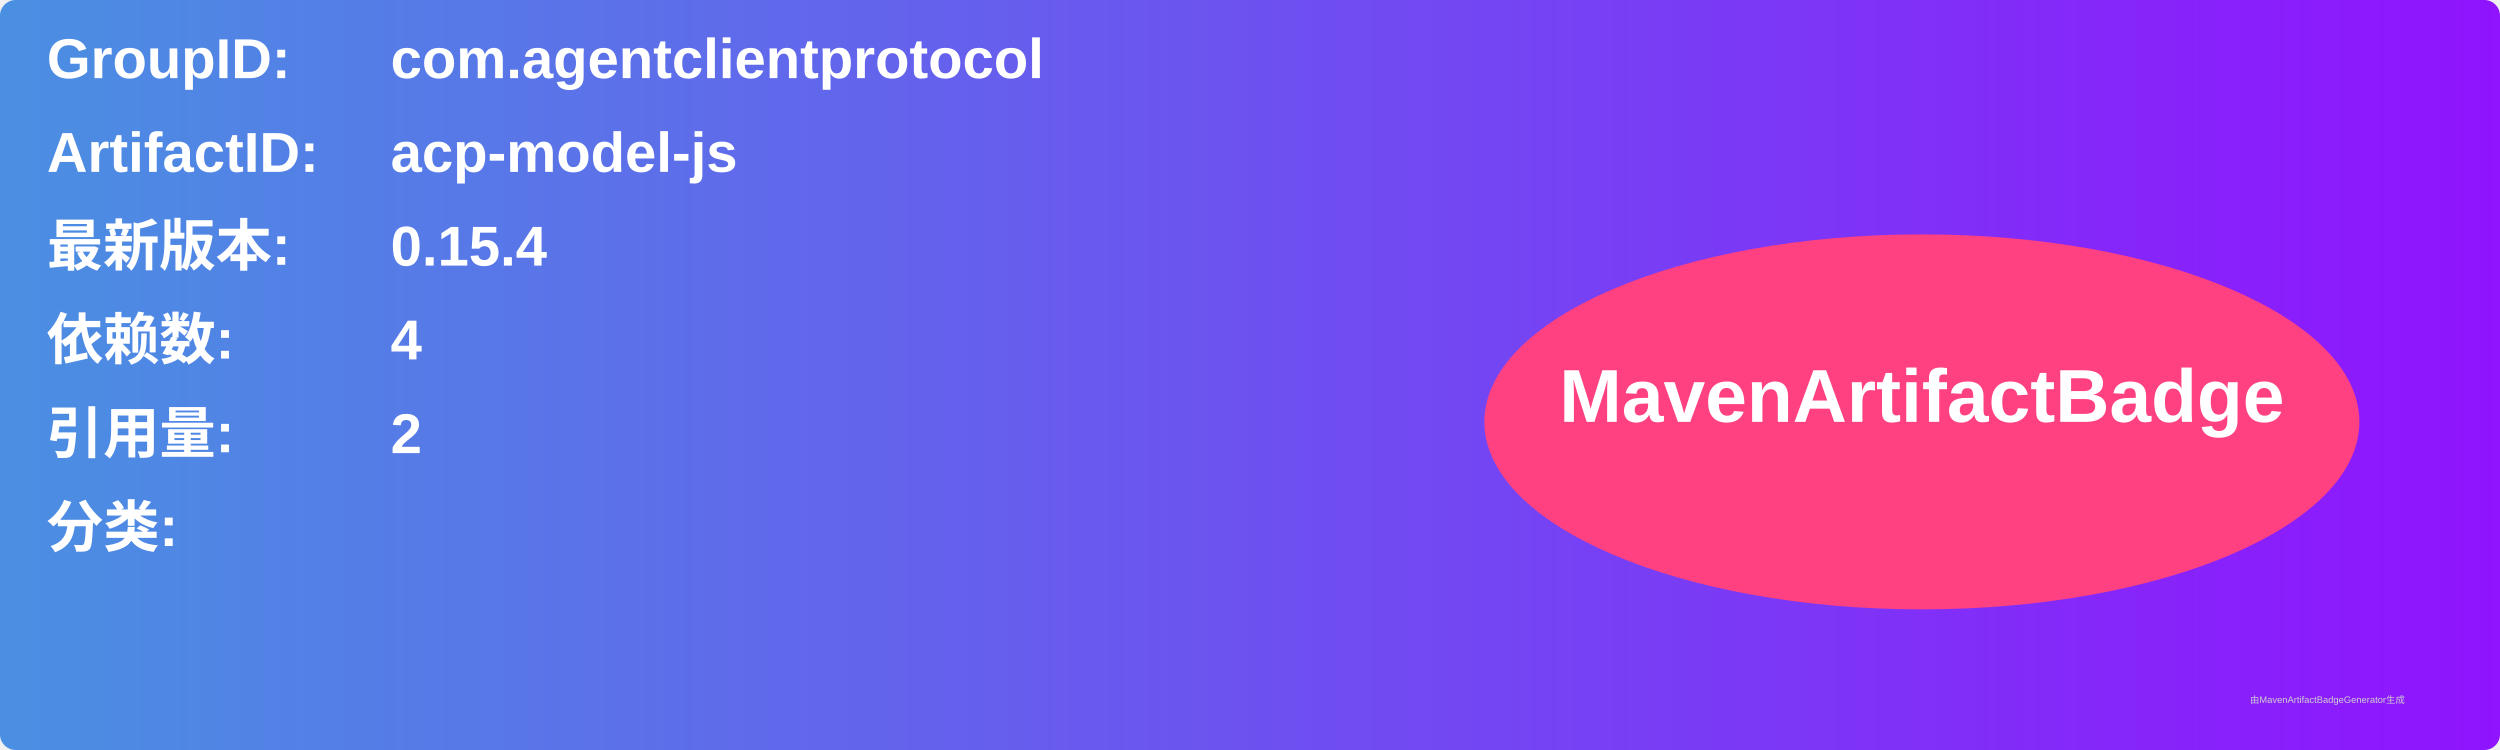
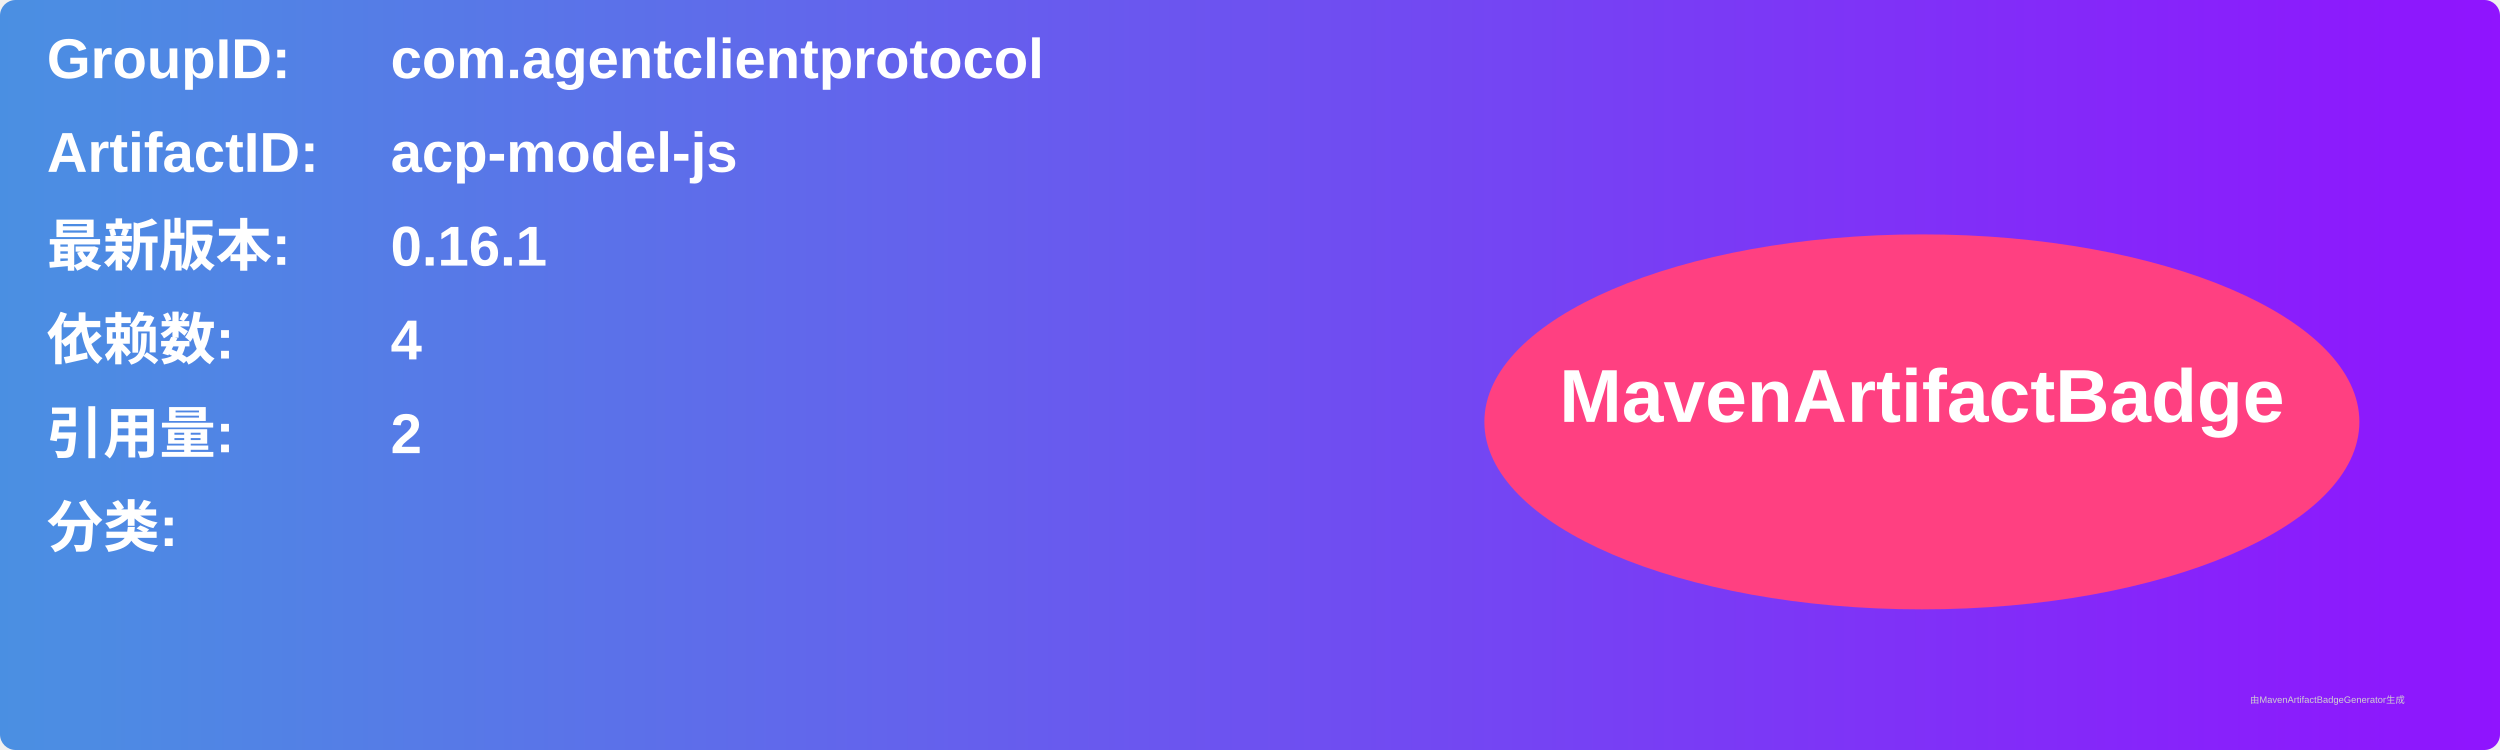
<svg xmlns="http://www.w3.org/2000/svg" width="800" height="240" viewBox="0 0 800 240">
  <linearGradient id="grad" x1="0%" y1="0%" x2="100%" y2="0%">
    <stop offset="0%" stop-color="#4a90e2" />
    <stop offset="100%" stop-color="#9013fe" />
  </linearGradient>
  <rect width="100%" height="100%" rx="5" ry="5" fill="url(#grad)" />
  <g transform="translate(15, 15)">
    <text x="0" y="10" font-family="Arial" font-size="18" fill="white" font-weight="bold" width="260">GroupID:</text>
    <text x="110" y="10" font-family="Arial" font-size="18" fill="white" font-weight="bold" width="460">com.agentclientprotocol</text>
    <text x="0" y="40" font-family="Arial" font-size="18" fill="white" font-weight="bold" width="260">ArtifactID:</text>
    <text x="110" y="40" font-family="Arial" font-size="18" fill="white" font-weight="bold" width="460">acp-model-js</text>
    <text x="0" y="70" font-family="Arial" font-size="18" fill="white" font-weight="bold">最新版本:</text>
    <text x="110" y="70" font-family="Arial" font-size="18" fill="white" font-weight="bold">
-       <tspan font-weight="bold">0.15.4</tspan>
+       <tspan font-weight="bold">0.16.1</tspan>
    </text>
    <text x="0" y="100" font-family="Arial" font-size="18" fill="white" font-weight="bold">依赖数: </text>
    <text x="110" y="100" font-family="Arial" font-size="18" fill="white">
      <tspan font-weight="bold">4</tspan>
    </text>
    <text x="0" y="130" font-family="Arial" font-size="18" fill="white" font-weight="bold">引用量: </text>
    <text x="110" y="130" font-family="Arial" font-size="18" fill="white">
      <tspan font-weight="bold">2</tspan>
    </text>
    <text x="0" y="160" font-family="Arial" font-size="18" fill="white" font-weight="bold">分类:</text>
    <text x="10" y="190" font-family="Arial" font-size="10" fill="white">
      <tspan font-weight="bold" />
    </text>
    <ellipse cx="600" cy="120" rx="140" ry="60" fill="#ff4081" />
    <text x="600" y="120" text-anchor="middle" font-family="Arial" font-size="24" fill="white" font-weight="bold">MavenArtifactBadge</text>
  </g>
  <text x="720" y="225" font-family="Arial" font-size="3" fill="#d0d0d0">由MavenArtifactBadgeGenerator生成</text>
</svg>
